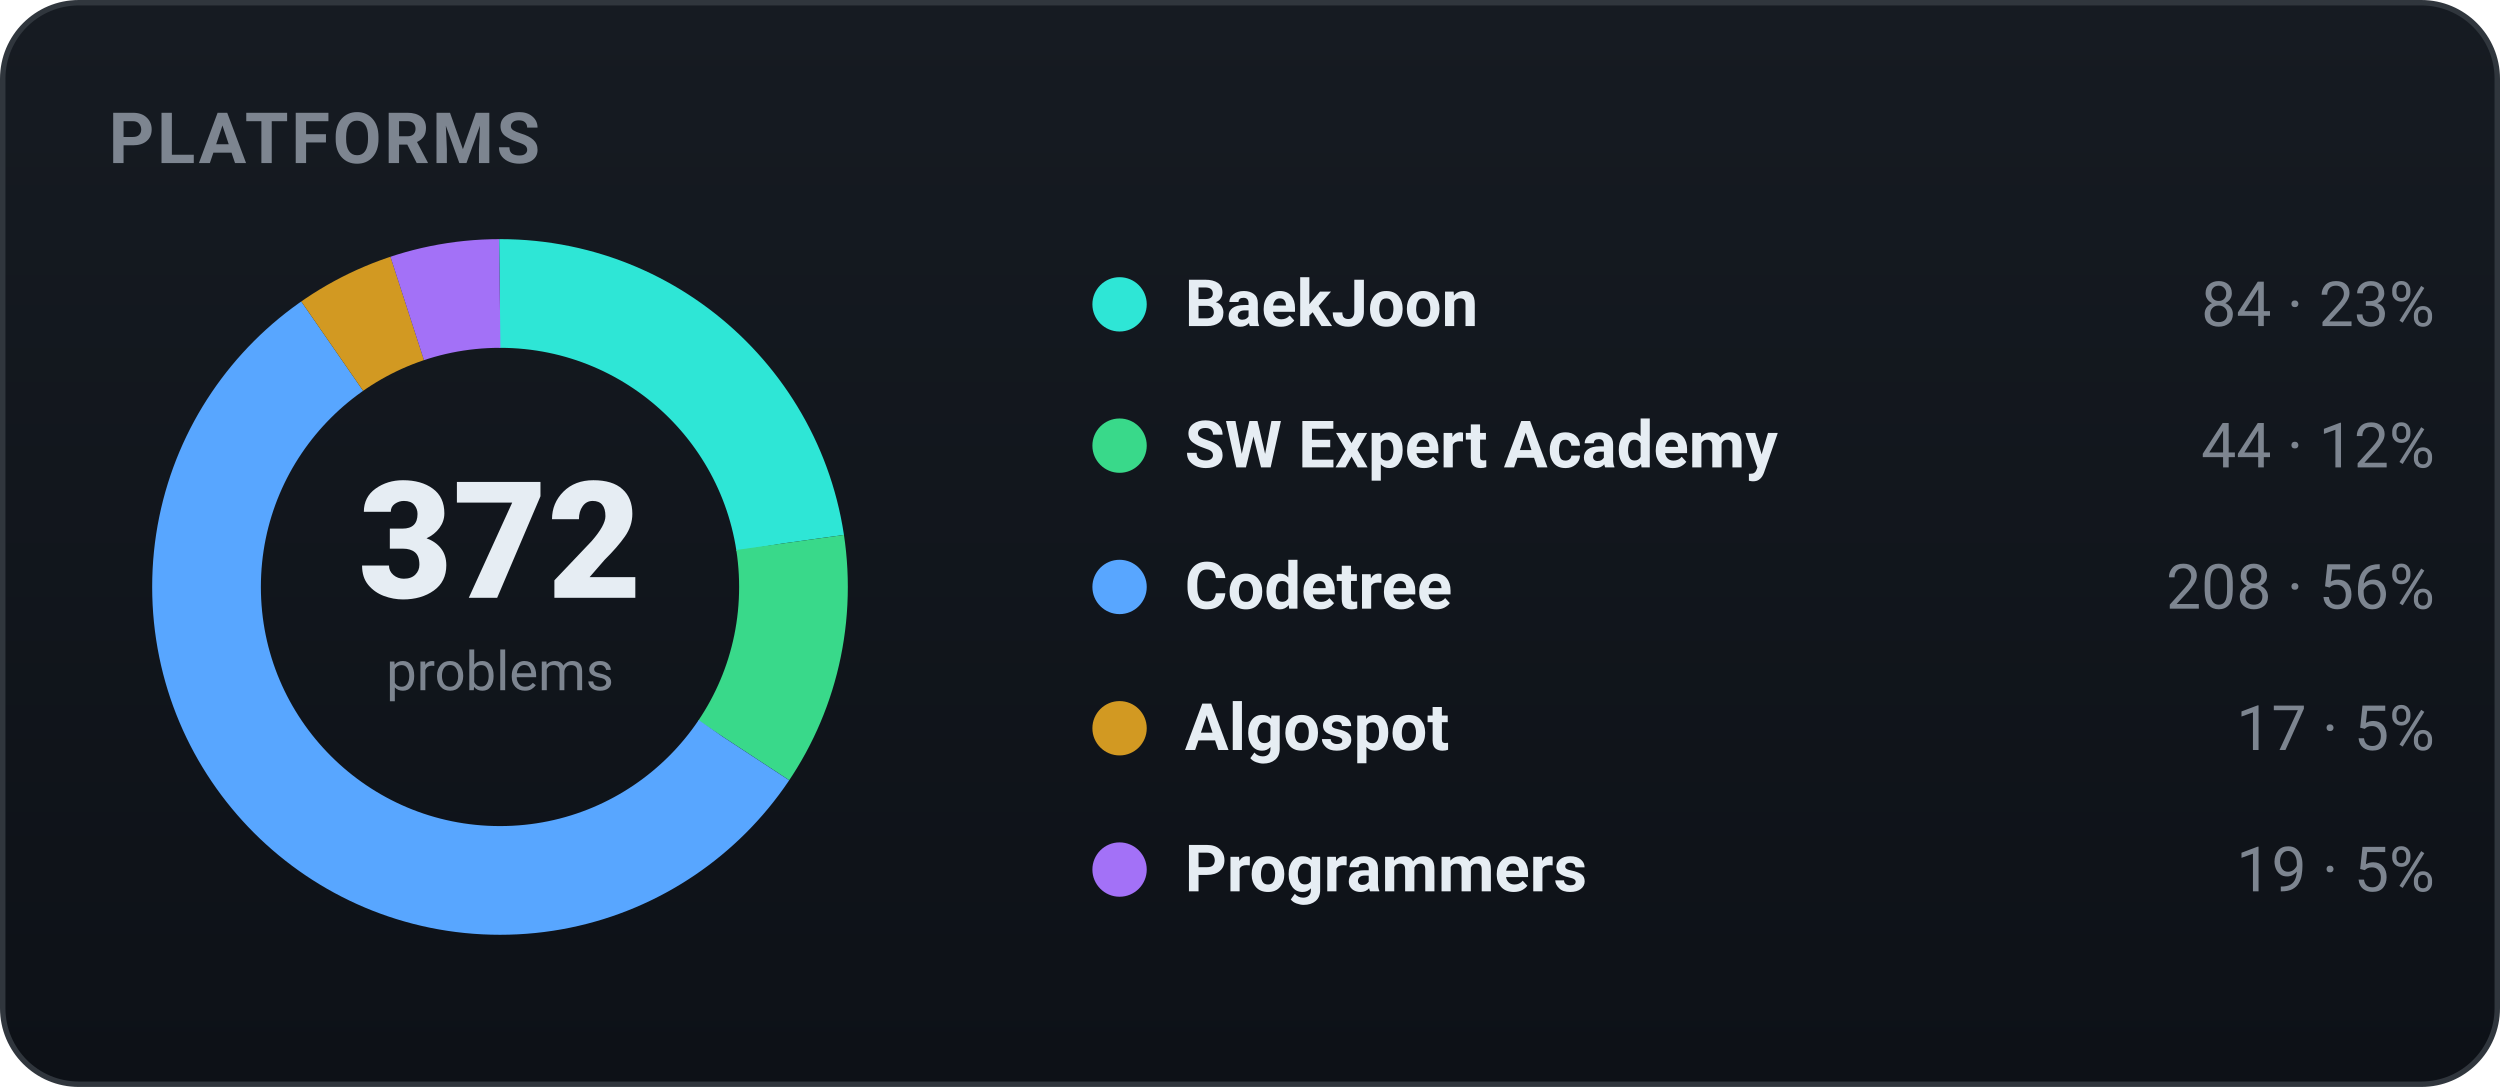
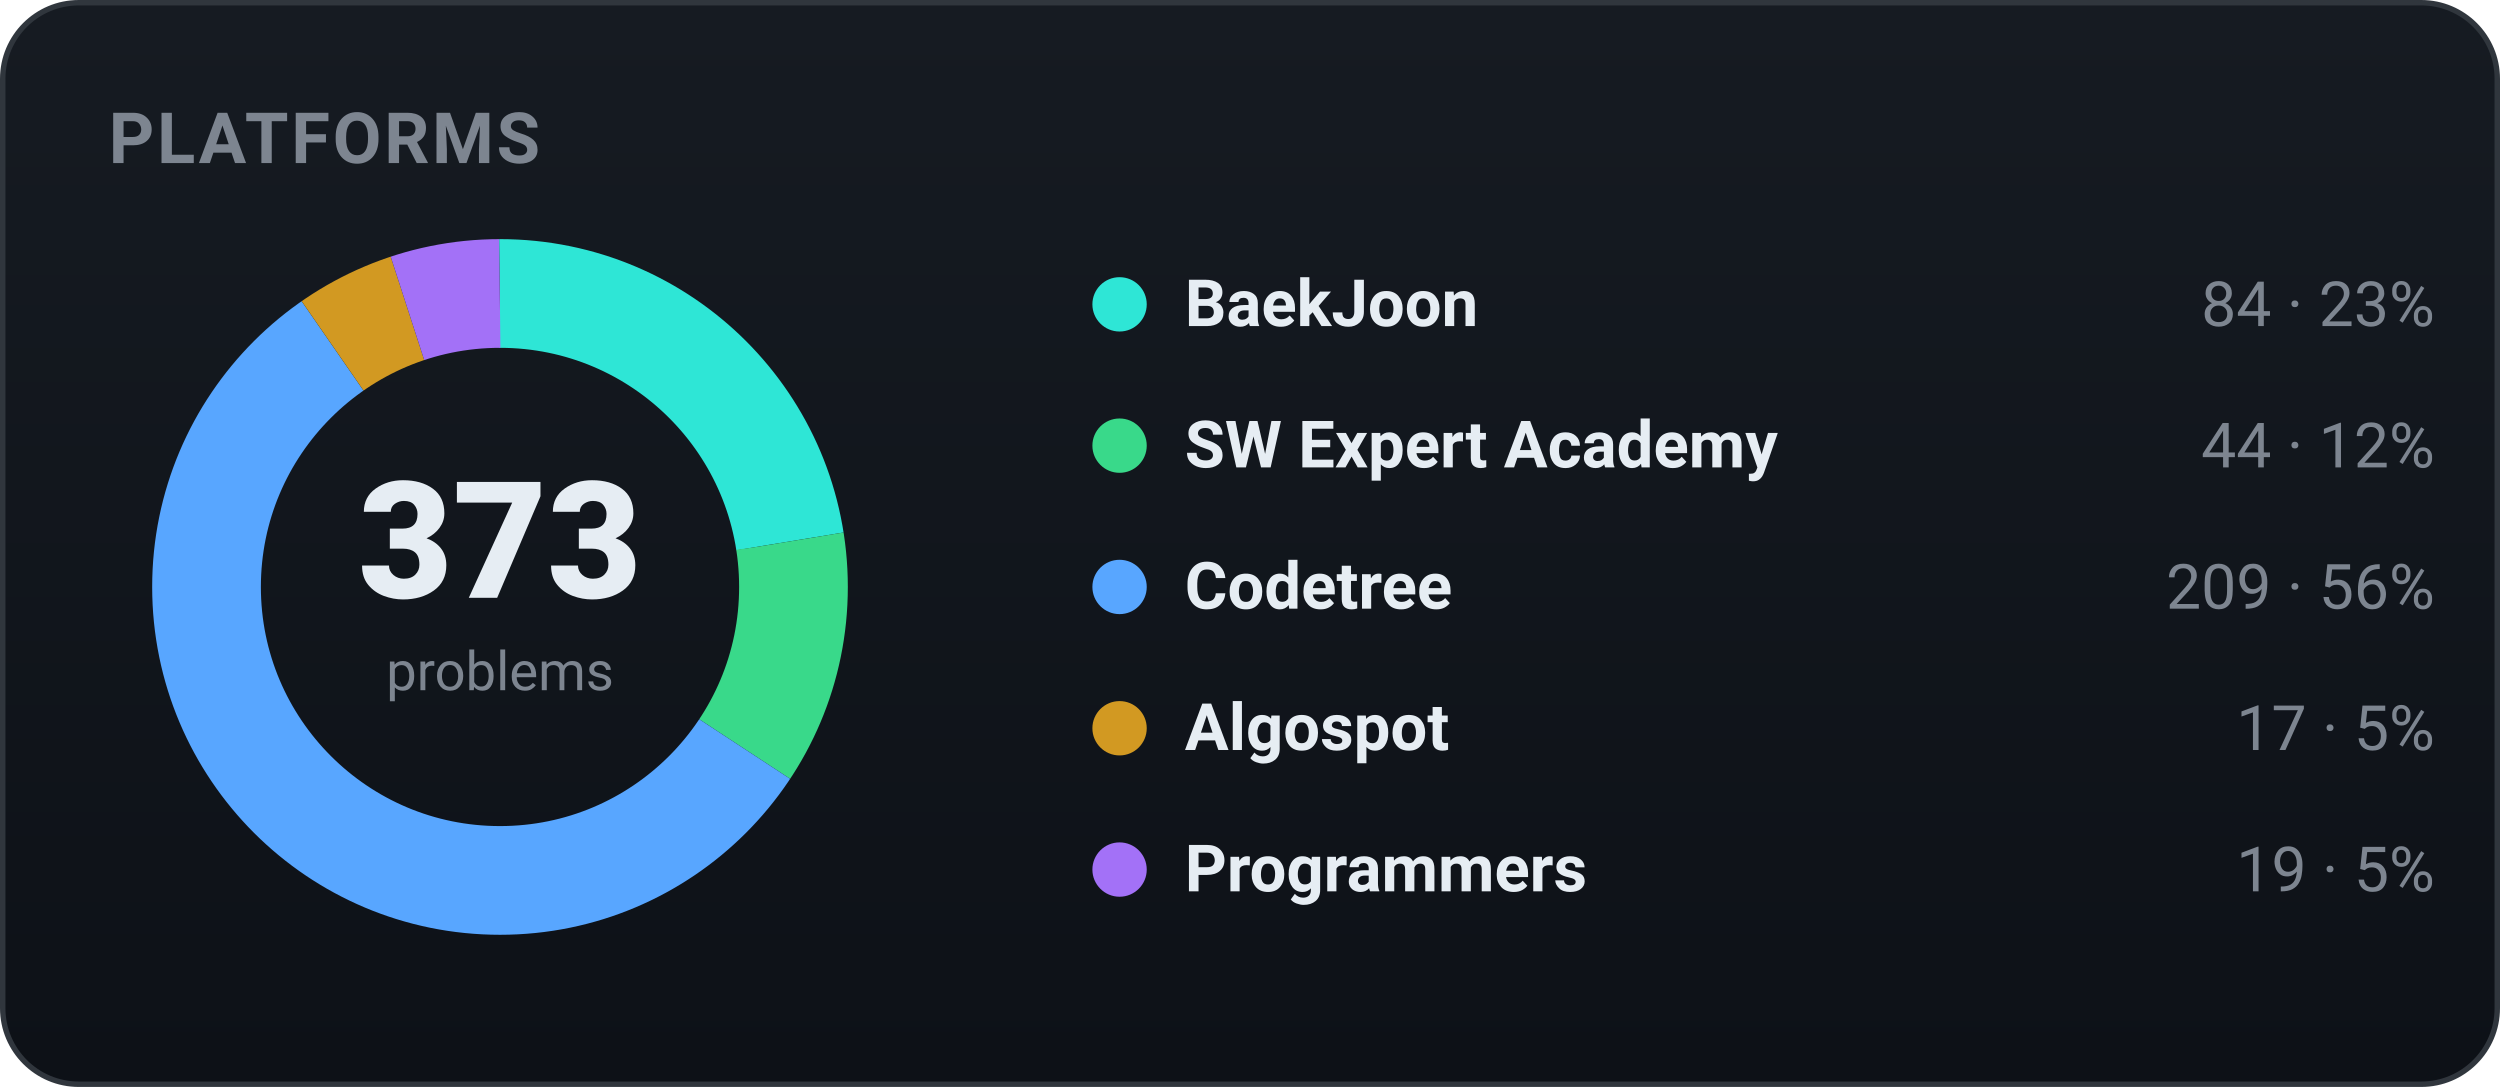
<svg xmlns="http://www.w3.org/2000/svg" width="460" height="200" viewBox="0 0 460 200" role="img" font-family="-apple-system,BlinkMacSystemFont,'Segoe UI',Roboto,'Apple SD Gothic Neo','Malgun Gothic',sans-serif">
  <defs>
    <linearGradient id="bgg" x1="0" y1="0" x2="0" y2="1">
      <stop offset="0" stop-color="#161b22" />
      <stop offset="1" stop-color="#0d1117" />
    </linearGradient>
  </defs>
  <rect x="0.5" y="0.5" width="459" height="199" rx="14" fill="url(#bgg)" stroke="#30363d" />
  <text x="20" y="30" font-family="-apple-system,BlinkMacSystemFont,'Segoe UI',Roboto,'Apple SD Gothic Neo','Malgun Gothic',sans-serif" font-size="13" font-weight="700" fill="#7d8590" letter-spacing="0.5">PLATFORMS</text>
-   <circle cx="92" cy="108" r="54" fill="none" stroke="#2ee6d6" stroke-width="20" stroke-dasharray="76.61 262.68" stroke-dashoffset="-0.00" transform="rotate(-90 92 108)" />
-   <circle cx="92" cy="108" r="54" fill="none" stroke="#39d98a" stroke-width="20" stroke-dasharray="40.13 299.16" stroke-dashoffset="-76.61" transform="rotate(-90 92 108)" />
-   <circle cx="92" cy="108" r="54" fill="none" stroke="#58a6ff" stroke-width="20" stroke-dasharray="189.71 149.58" stroke-dashoffset="-116.75" transform="rotate(-90 92 108)" />
-   <circle cx="92" cy="108" r="54" fill="none" stroke="#d29922" stroke-width="20" stroke-dasharray="15.51 323.79" stroke-dashoffset="-306.46" transform="rotate(-90 92 108)" />
-   <circle cx="92" cy="108" r="54" fill="none" stroke="#a371f7" stroke-width="20" stroke-dasharray="17.33 321.96" stroke-dashoffset="-321.96" transform="rotate(-90 92 108)" />
-   <text x="92" y="110" text-anchor="middle" font-size="30" font-weight="800" fill="#e6edf3">372</text>
+   <circle cx="92" cy="108" r="54" fill="none" stroke="#2ee6d6" stroke-width="20" stroke-dasharray="76.41 262.88" stroke-dashoffset="-0.00" transform="rotate(-90 92 108)" />
+   <circle cx="92" cy="108" r="54" fill="none" stroke="#39d98a" stroke-width="20" stroke-dasharray="40.02 299.27" stroke-dashoffset="-76.41" transform="rotate(-90 92 108)" />
+   <circle cx="92" cy="108" r="54" fill="none" stroke="#58a6ff" stroke-width="20" stroke-dasharray="190.11 149.18" stroke-dashoffset="-116.43" transform="rotate(-90 92 108)" />
+   <circle cx="92" cy="108" r="54" fill="none" stroke="#d29922" stroke-width="20" stroke-dasharray="15.46 323.83" stroke-dashoffset="-306.55" transform="rotate(-90 92 108)" />
+   <circle cx="92" cy="108" r="54" fill="none" stroke="#a371f7" stroke-width="20" stroke-dasharray="17.28 322.01" stroke-dashoffset="-322.01" transform="rotate(-90 92 108)" />
+   <text x="92" y="110" text-anchor="middle" font-size="30" font-weight="800" fill="#e6edf3">373</text>
  <text x="92" y="127" text-anchor="middle" font-size="10" fill="#7d8590">problems</text>
  <circle cx="206" cy="56" r="5" fill="#2ee6d6" />
  <text x="218" y="60" font-size="12" font-weight="600" fill="#e6edf3">BaekJoon</text>
  <text x="448" y="60" text-anchor="end" font-size="11.5" fill="#7d8590">84 · 23%</text>
  <circle cx="206" cy="82" r="5" fill="#39d98a" />
  <text x="218" y="86" font-size="12" font-weight="600" fill="#e6edf3">SW Expert Academy</text>
  <text x="448" y="86" text-anchor="end" font-size="11.5" fill="#7d8590">44 · 12%</text>
  <circle cx="206" cy="108" r="5" fill="#58a6ff" />
  <text x="218" y="112" font-size="12" font-weight="600" fill="#e6edf3">Codetree</text>
-   <text x="448" y="112" text-anchor="end" font-size="11.5" fill="#7d8590">208 · 56%</text>
+   <text x="448" y="112" text-anchor="end" font-size="11.5" fill="#7d8590">209 · 56%</text>
  <circle cx="206" cy="134" r="5" fill="#d29922" />
  <text x="218" y="138" font-size="12" font-weight="600" fill="#e6edf3">Algospot</text>
  <text x="448" y="138" text-anchor="end" font-size="11.5" fill="#7d8590">17 · 5%</text>
  <circle cx="206" cy="160" r="5" fill="#a371f7" />
  <text x="218" y="164" font-size="12" font-weight="600" fill="#e6edf3">Programmers</text>
  <text x="448" y="164" text-anchor="end" font-size="11.5" fill="#7d8590">19 · 5%</text>
</svg>
